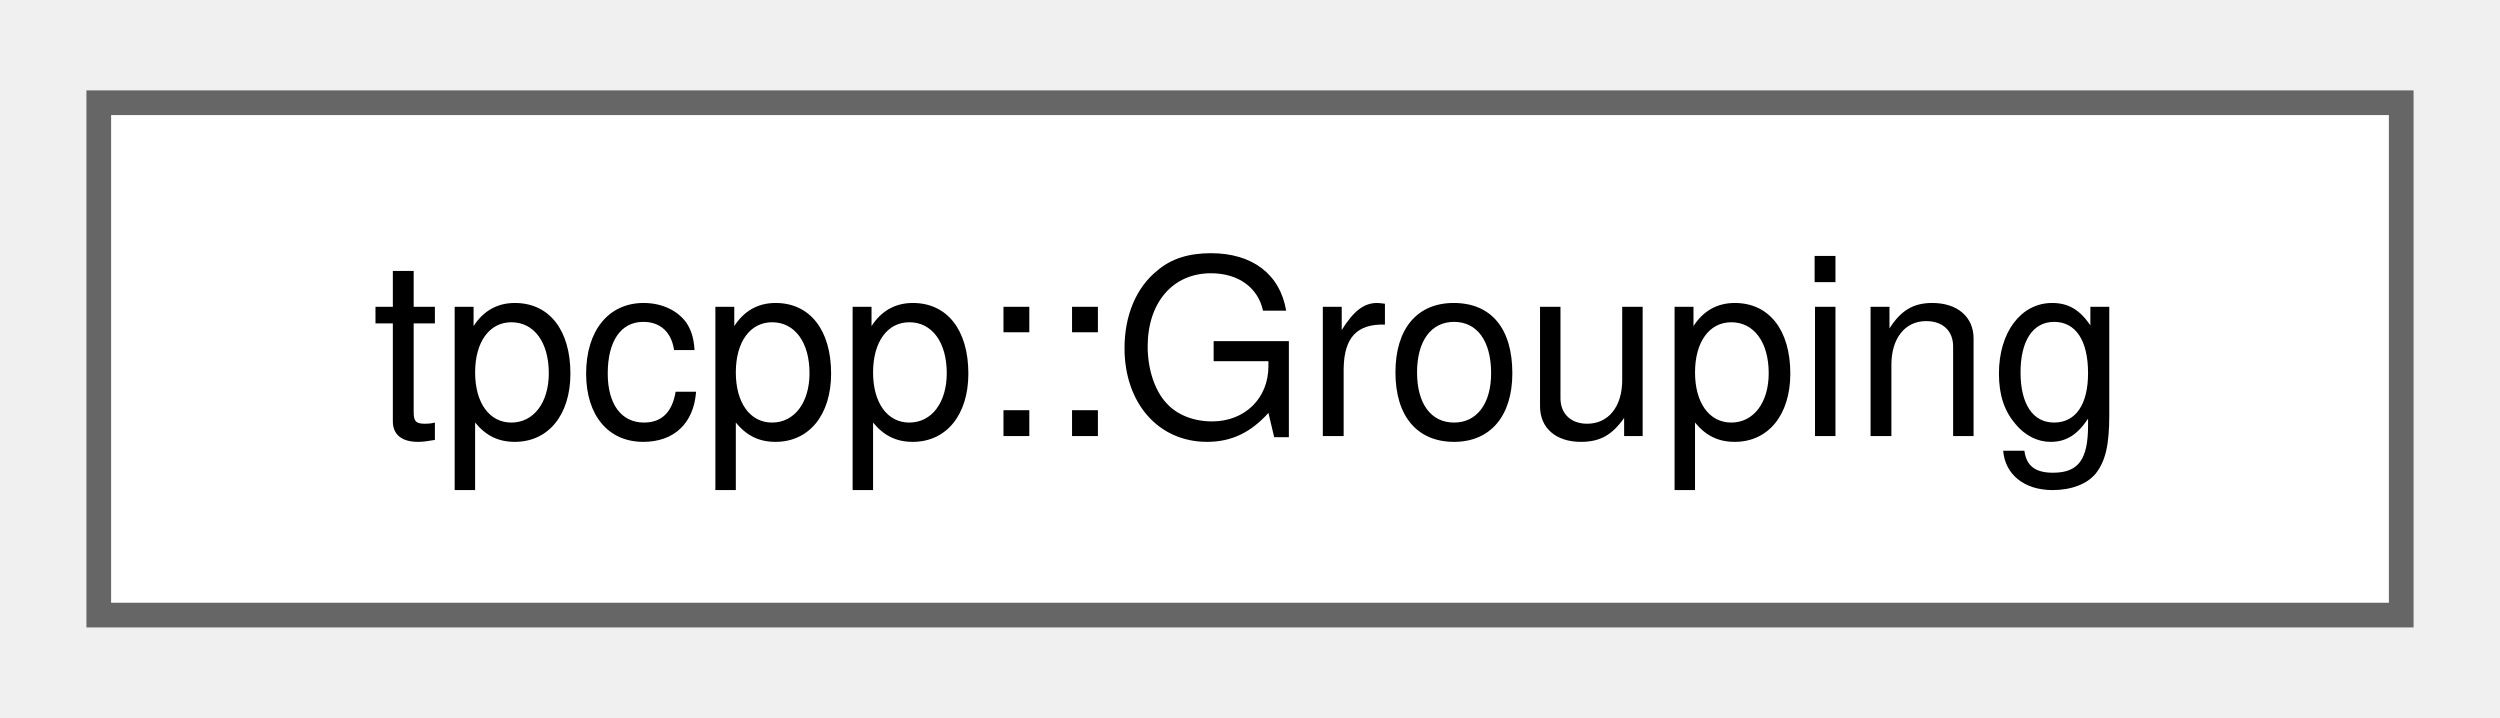
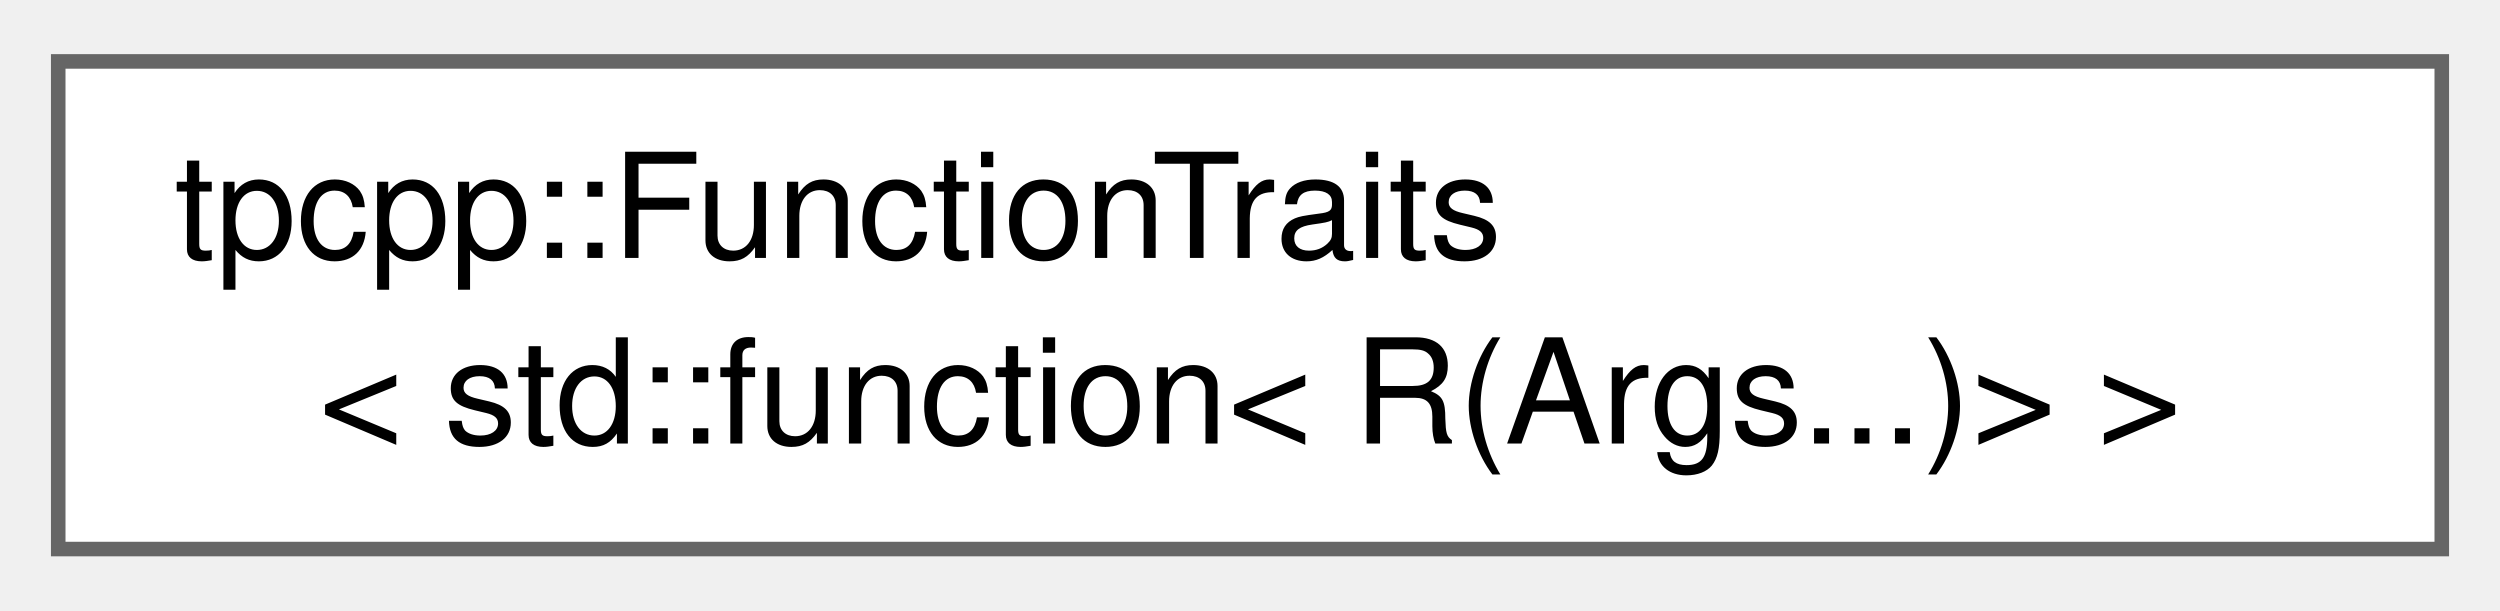
- <svg xmlns="http://www.w3.org/2000/svg" xmlns:xlink="http://www.w3.org/1999/xlink" width="101pt" height="29pt" viewBox="0.00 0.00 101.25 28.75">
-   <g id="graph0" class="graph" transform="scale(1 1) rotate(0) translate(4 24.75)">
+ <svg xmlns="http://www.w3.org/2000/svg" xmlns:xlink="http://www.w3.org/1999/xlink" width="172pt" height="42pt" viewBox="0.00 0.00 171.75 41.50">
+   <g id="graph0" class="graph" transform="scale(1 1) rotate(0) translate(4 37.5)">
    <g id="Node000000" class="node">
      <g id="a_Node000000">
-         <a xlink:href="structtpcpp_1_1Grouping.html" target="_top" xlink:title=" ">
-           <polygon fill="white" stroke="#666666" points="93.25,-20.75 0,-20.75 0,0 93.25,0 93.25,-20.75" />
-           <text text-anchor="middle" x="46.62" y="-7.25" font-family="Helvetica,sans-Serif" font-size="10.00">tpcpp::Grouping</text>
+         <a xlink:href="structtpcpp_1_1FunctionTraits_3_01std_1_1function_3_01R_07Args_8_8_8_08_4_01_4.html" target="_top" xlink:title=" ">
+           <polygon fill="white" stroke="#666666" points="163.75,-33.5 0,-33.5 0,0 163.75,0 163.75,-33.5" />
+           <text text-anchor="start" x="8" y="-20" font-family="Helvetica,sans-Serif" font-size="10.00">tpcpp::FunctionTraits</text>
+           <text text-anchor="middle" x="81.88" y="-7.25" font-family="Helvetica,sans-Serif" font-size="10.00">&lt; std::function&lt; R(Args...)&gt; &gt;</text>
        </a>
      </g>
    </g>
  </g>
</svg>
